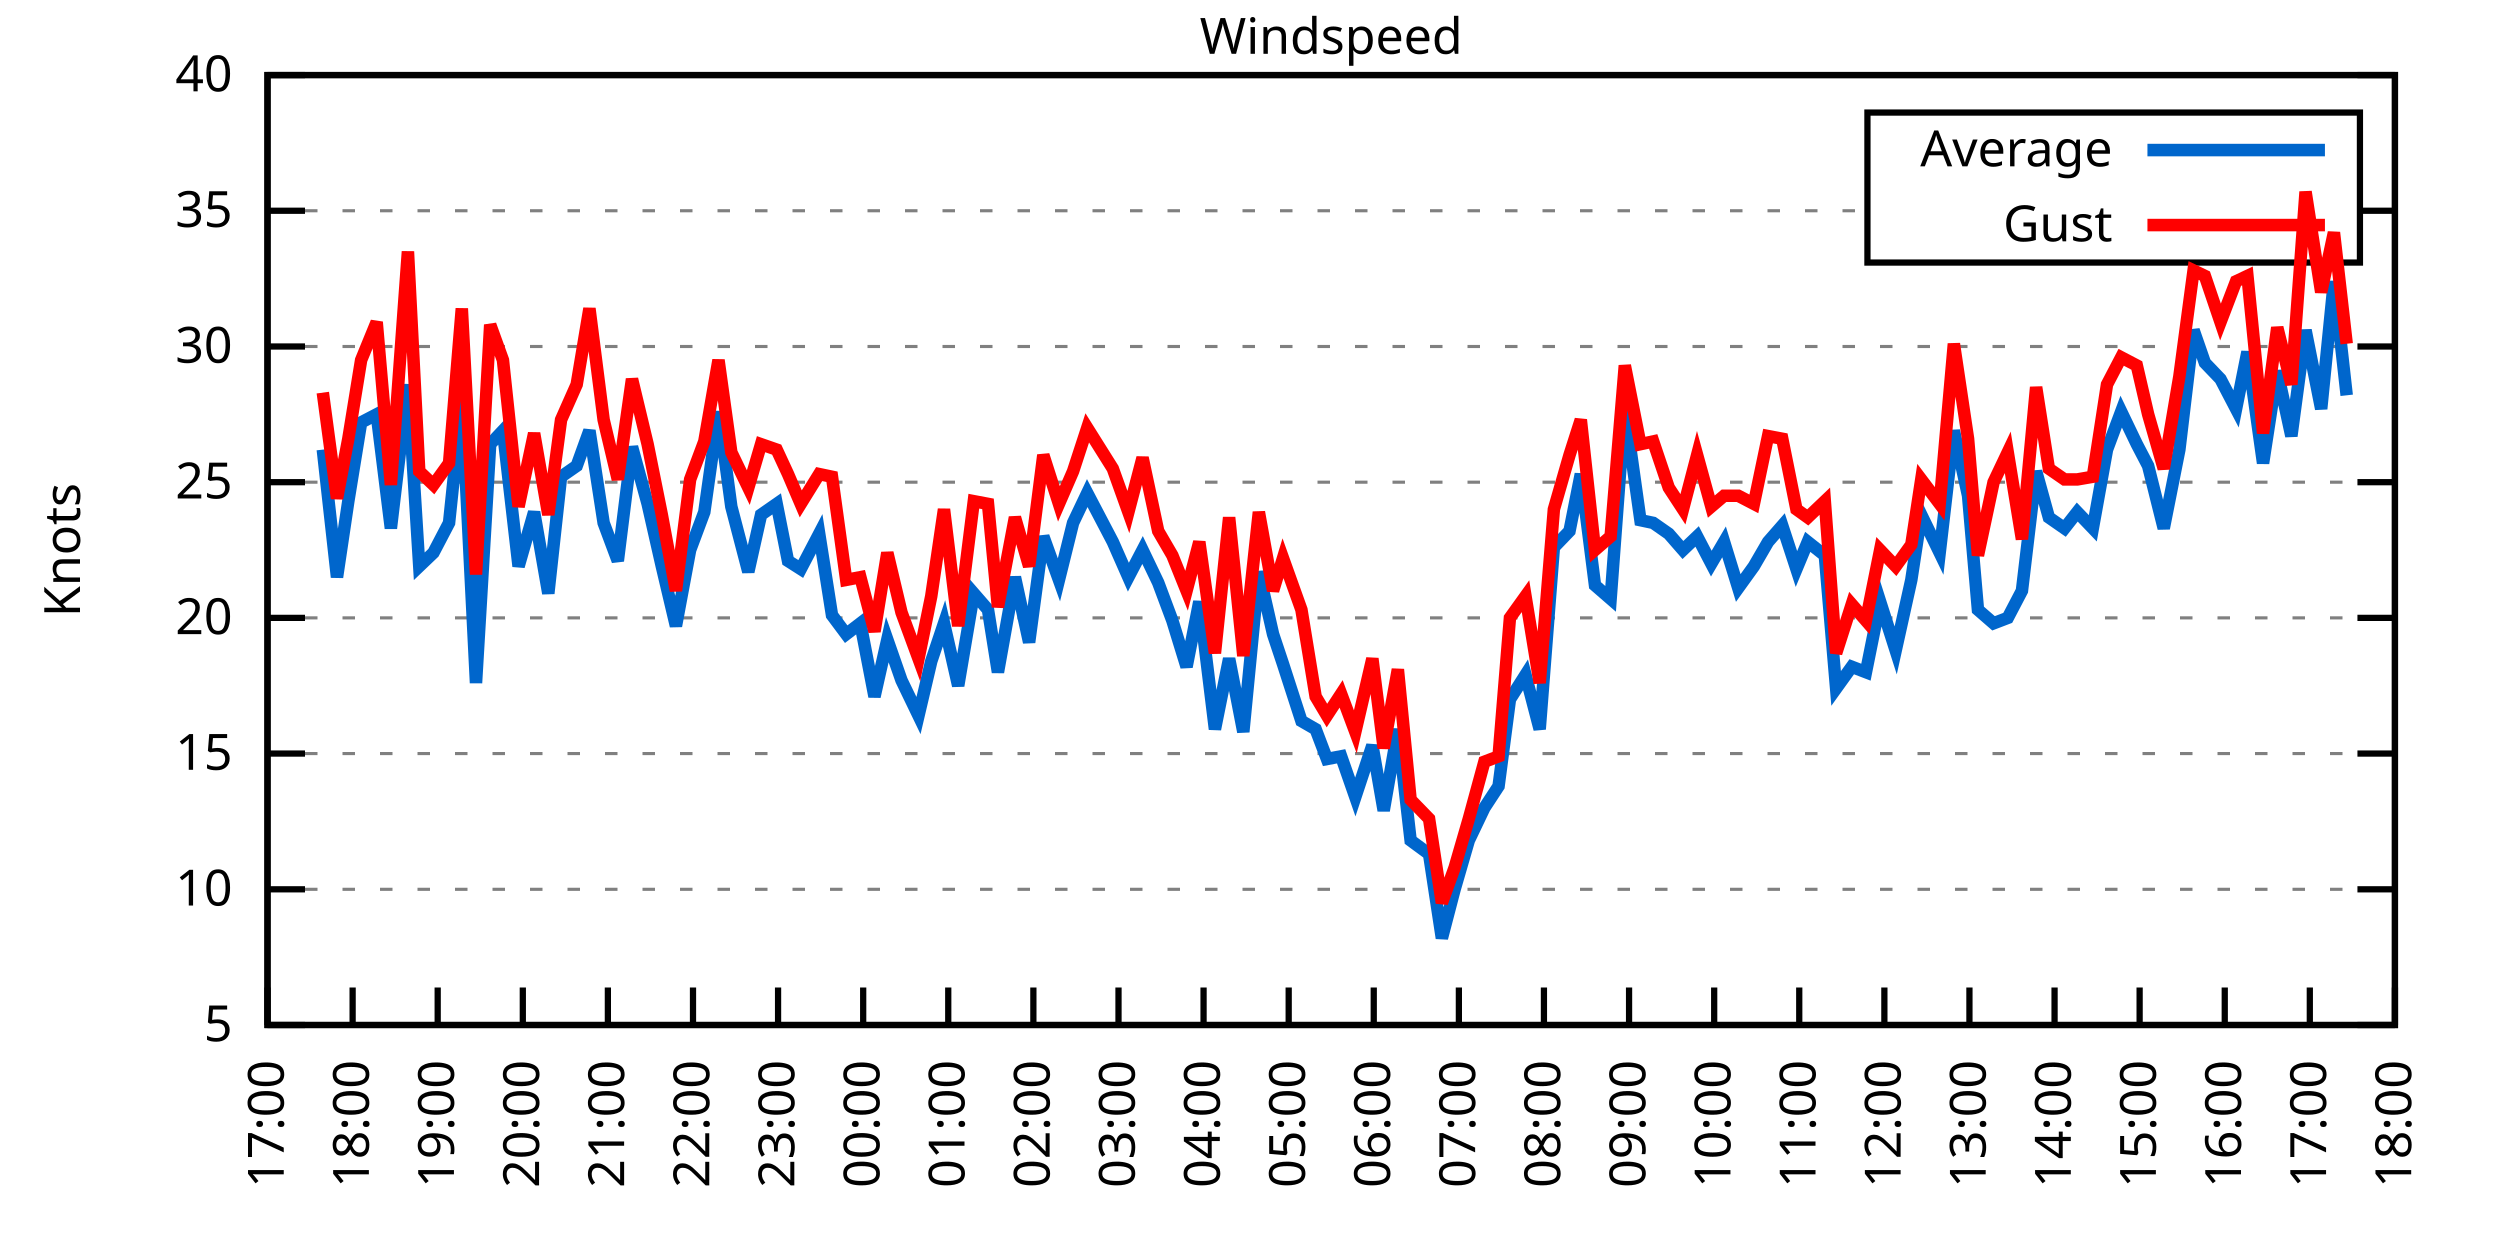
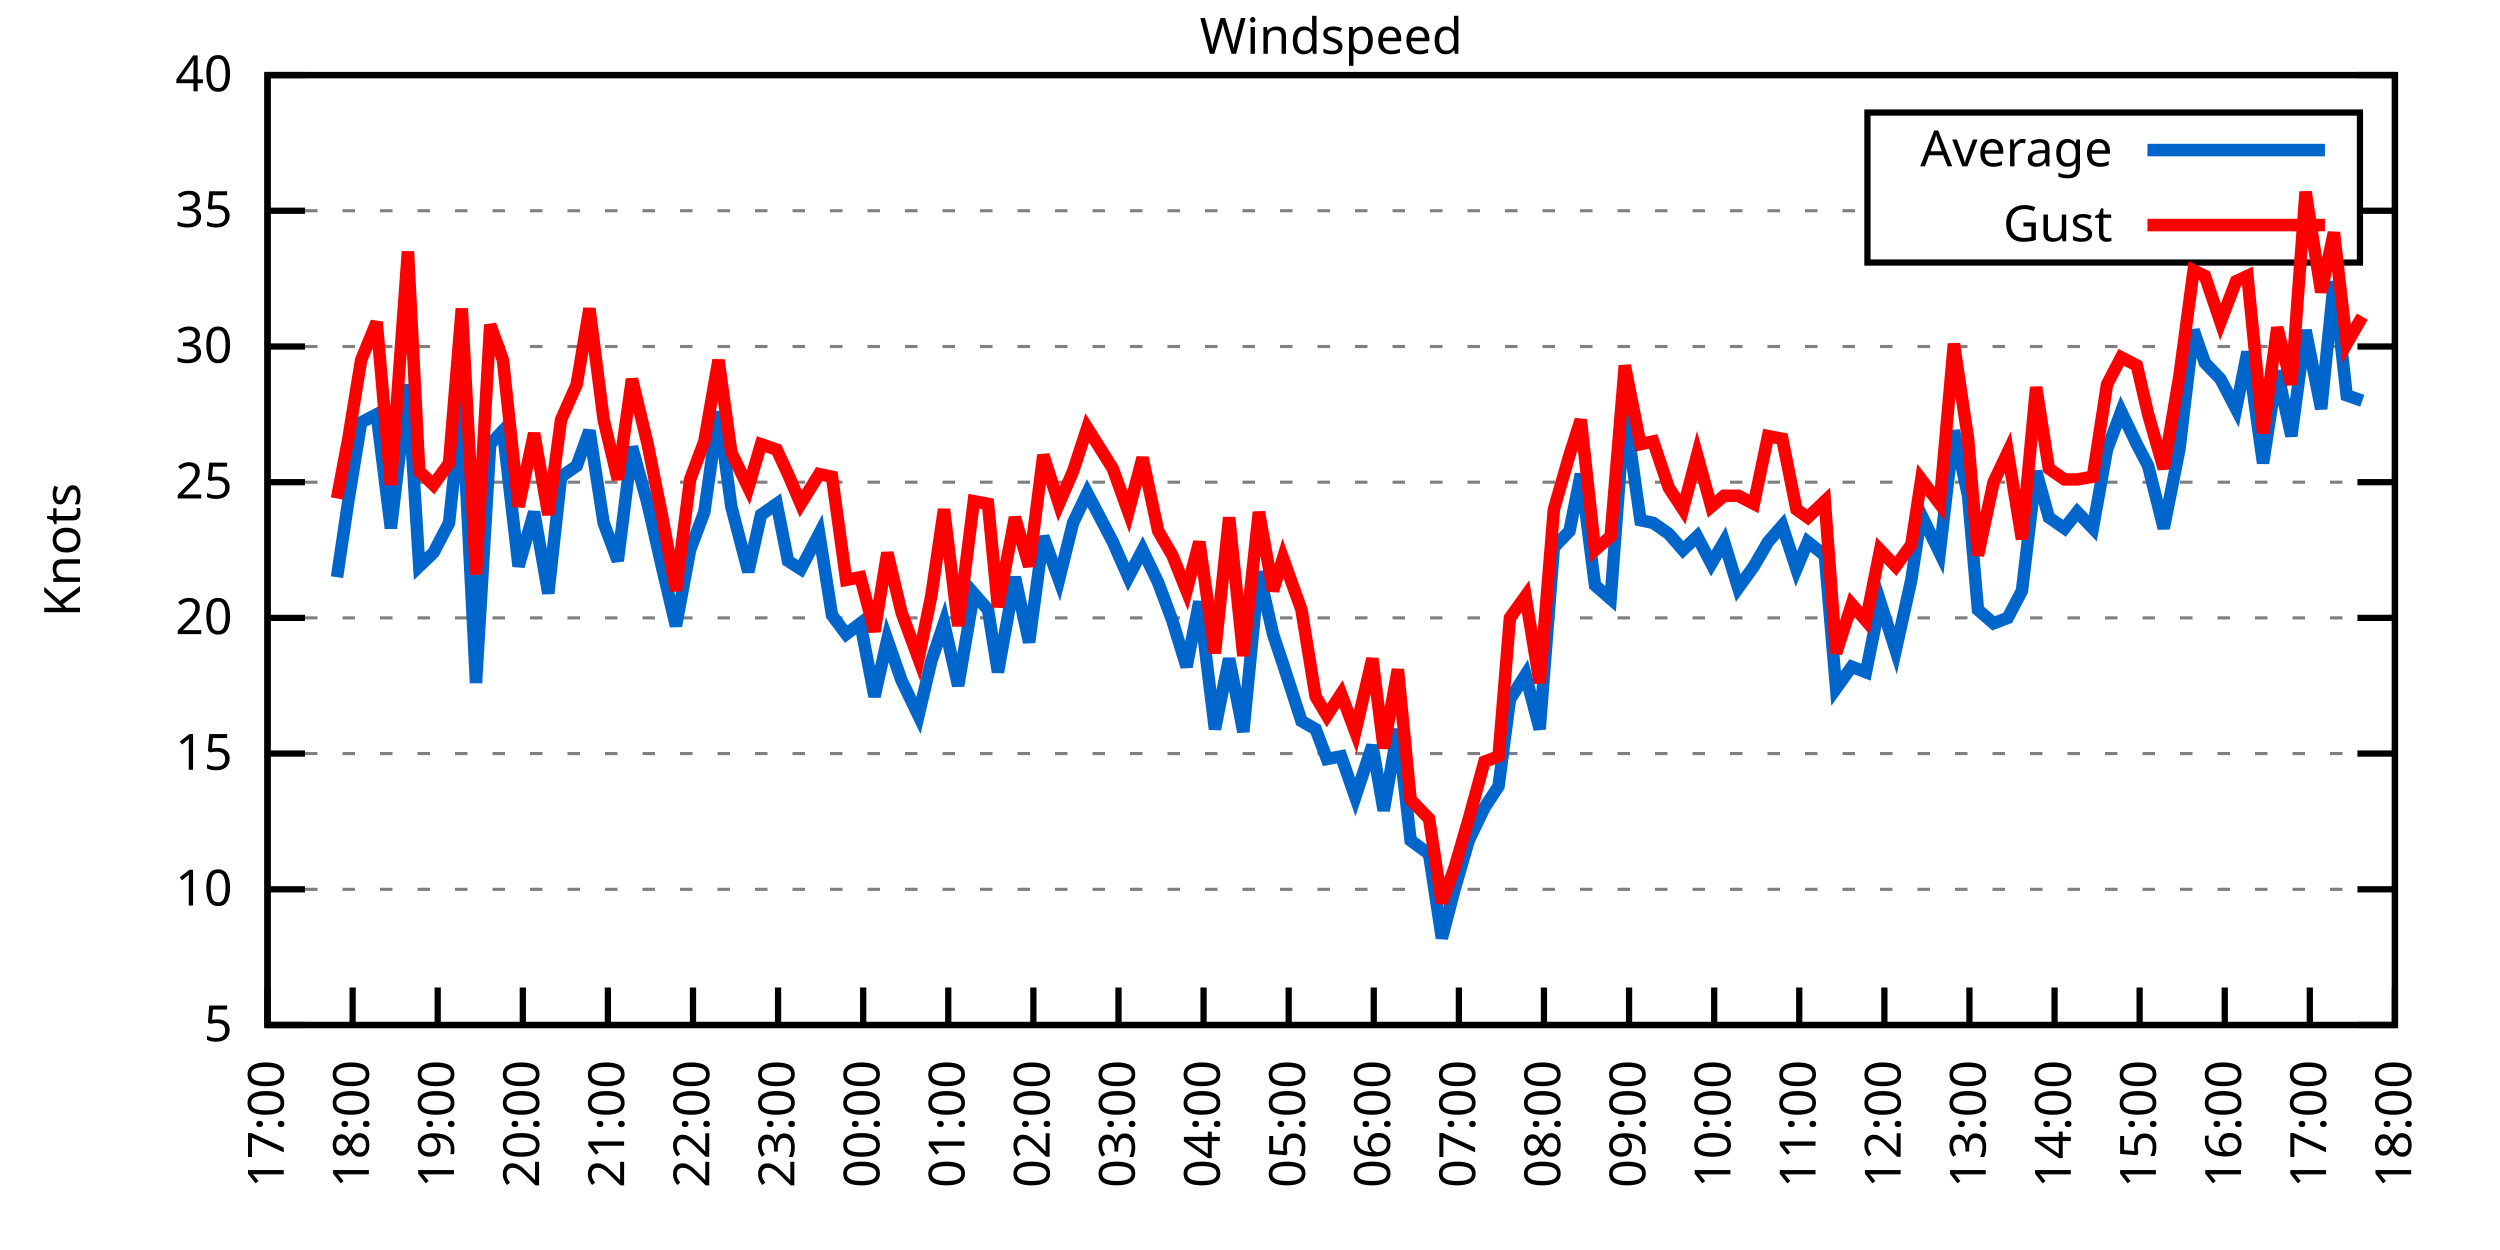
<svg xmlns="http://www.w3.org/2000/svg" xmlns:xlink="http://www.w3.org/1999/xlink" width="400" height="200" viewBox="0 0 400 200">
  <g id="gnuplot_canvas">
    <rect x="0" y="0" width="400" height="200" fill="none" />
    <defs>
      <circle id="gpDot" r="0.5" stroke-width="0.5" stroke="currentColor" />
      <path id="gpPt0" stroke-width="0.333" stroke="currentColor" d="M-1,0 h2 M0,-1 v2" />
      <path id="gpPt1" stroke-width="0.333" stroke="currentColor" d="M-1,-1 L1,1 M1,-1 L-1,1" />
      <path id="gpPt2" stroke-width="0.333" stroke="currentColor" d="M-1,0 L1,0 M0,-1 L0,1 M-1,-1 L1,1 M-1,1 L1,-1" />
      <rect id="gpPt3" stroke-width="0.333" stroke="currentColor" x="-1" y="-1" width="2" height="2" />
      <rect id="gpPt4" stroke-width="0.333" stroke="currentColor" fill="currentColor" x="-1" y="-1" width="2" height="2" />
      <circle id="gpPt5" stroke-width="0.333" stroke="currentColor" cx="0" cy="0" r="1" />
      <use xlink:href="#gpPt5" id="gpPt6" fill="currentColor" stroke="none" />
      <path id="gpPt7" stroke-width="0.333" stroke="currentColor" d="M0,-1.33 L-1.33,0.67 L1.33,0.67 z" />
      <use xlink:href="#gpPt7" id="gpPt8" fill="currentColor" stroke="none" />
      <use xlink:href="#gpPt7" id="gpPt9" stroke="currentColor" transform="rotate(180)" />
      <use xlink:href="#gpPt9" id="gpPt10" fill="currentColor" stroke="none" />
      <use xlink:href="#gpPt3" id="gpPt11" stroke="currentColor" transform="rotate(45)" />
      <use xlink:href="#gpPt11" id="gpPt12" fill="currentColor" stroke="none" />
      <path id="gpPt13" stroke-width="0.333" stroke="currentColor" d="M0,1.330 L1.265,0.411 L0.782,-1.067 L-0.782,-1.076 L-1.265,0.411 z" />
      <use xlink:href="#gpPt13" id="gpPt14" fill="currentColor" stroke="none" />
      <filter id="textbox" filterUnits="objectBoundingBox" x="0" y="0" height="1" width="1">
        <feFlood flood-color="white" flood-opacity="1" result="bgnd" />
        <feComposite in="SourceGraphic" in2="bgnd" operator="atop" />
      </filter>
      <filter id="greybox" filterUnits="objectBoundingBox" x="0" y="0" height="1" width="1">
        <feFlood flood-color="lightgrey" flood-opacity="1" result="grey" />
        <feComposite in="SourceGraphic" in2="grey" operator="atop" />
      </filter>
    </defs>
    <g fill="none" color="white" stroke="currentColor" stroke-width="1.00" stroke-linecap="butt" stroke-linejoin="miter">
</g>
    <g fill="none" color="black" stroke="currentColor" stroke-width="1.00" stroke-linecap="butt" stroke-linejoin="miter">
      <g stroke="none" shape-rendering="crispEdges">
        <polygon fill="rgb(255, 255, 255)" points="42.80,164.00 383.18,164.00 383.18,12.02 42.80,12.02 " />
      </g>
    </g>
    <g fill="none" color="black" stroke="currentColor" stroke-width="1.00" stroke-linecap="butt" stroke-linejoin="miter">
</g>
    <g fill="none" color="black" stroke="black" stroke-width="0.50" stroke-linecap="butt" stroke-linejoin="miter">
</g>
    <g fill="none" color="gray" stroke="currentColor" stroke-width="0.50" stroke-linecap="butt" stroke-linejoin="miter">
      <path stroke="gray" stroke-dasharray="2,4" class="gridline" d="M42.80,164.00 L383.19,164.00  " />
    </g>
    <g fill="none" color="gray" stroke="gray" stroke-width="1.00" stroke-linecap="butt" stroke-linejoin="miter">
</g>
    <g fill="none" color="black" stroke="currentColor" stroke-width="1.00" stroke-linecap="butt" stroke-linejoin="miter">
      <path stroke="black" d="M42.80,164.00 L48.80,164.00 M383.19,164.00 L377.19,164.00  " />
      <g transform="translate(37.20,166.60)" stroke="none" fill="black" font-family="Sans" font-size="8.00" text-anchor="end">
        <text>
          <tspan font-family="Sans"> 5</tspan>
        </text>
      </g>
    </g>
    <g fill="none" color="black" stroke="currentColor" stroke-width="1.00" stroke-linecap="butt" stroke-linejoin="miter">
</g>
    <g fill="none" color="black" stroke="black" stroke-width="0.50" stroke-linecap="butt" stroke-linejoin="miter">
</g>
    <g fill="none" color="gray" stroke="currentColor" stroke-width="0.50" stroke-linecap="butt" stroke-linejoin="miter">
      <path stroke="gray" stroke-dasharray="2,4" class="gridline" d="M42.80,142.29 L383.19,142.29  " />
    </g>
    <g fill="none" color="gray" stroke="gray" stroke-width="1.00" stroke-linecap="butt" stroke-linejoin="miter">
</g>
    <g fill="none" color="black" stroke="currentColor" stroke-width="1.00" stroke-linecap="butt" stroke-linejoin="miter">
      <path stroke="black" d="M42.80,142.29 L48.80,142.29 M383.19,142.29 L377.19,142.29  " />
      <g transform="translate(37.20,144.89)" stroke="none" fill="black" font-family="Sans" font-size="8.00" text-anchor="end">
        <text>
          <tspan font-family="Sans"> 10</tspan>
        </text>
      </g>
    </g>
    <g fill="none" color="black" stroke="currentColor" stroke-width="1.00" stroke-linecap="butt" stroke-linejoin="miter">
</g>
    <g fill="none" color="black" stroke="black" stroke-width="0.50" stroke-linecap="butt" stroke-linejoin="miter">
</g>
    <g fill="none" color="gray" stroke="currentColor" stroke-width="0.50" stroke-linecap="butt" stroke-linejoin="miter">
      <path stroke="gray" stroke-dasharray="2,4" class="gridline" d="M42.80,120.57 L383.19,120.57  " />
    </g>
    <g fill="none" color="gray" stroke="gray" stroke-width="1.00" stroke-linecap="butt" stroke-linejoin="miter">
</g>
    <g fill="none" color="black" stroke="currentColor" stroke-width="1.00" stroke-linecap="butt" stroke-linejoin="miter">
      <path stroke="black" d="M42.80,120.57 L48.80,120.57 M383.19,120.57 L377.19,120.57  " />
      <g transform="translate(37.20,123.17)" stroke="none" fill="black" font-family="Sans" font-size="8.00" text-anchor="end">
        <text>
          <tspan font-family="Sans"> 15</tspan>
        </text>
      </g>
    </g>
    <g fill="none" color="black" stroke="currentColor" stroke-width="1.00" stroke-linecap="butt" stroke-linejoin="miter">
</g>
    <g fill="none" color="black" stroke="black" stroke-width="0.50" stroke-linecap="butt" stroke-linejoin="miter">
</g>
    <g fill="none" color="gray" stroke="currentColor" stroke-width="0.50" stroke-linecap="butt" stroke-linejoin="miter">
      <path stroke="gray" stroke-dasharray="2,4" class="gridline" d="M42.80,98.86 L383.19,98.86  " />
    </g>
    <g fill="none" color="gray" stroke="gray" stroke-width="1.00" stroke-linecap="butt" stroke-linejoin="miter">
</g>
    <g fill="none" color="black" stroke="currentColor" stroke-width="1.00" stroke-linecap="butt" stroke-linejoin="miter">
      <path stroke="black" d="M42.80,98.86 L48.80,98.86 M383.19,98.86 L377.19,98.86  " />
      <g transform="translate(37.20,101.46)" stroke="none" fill="black" font-family="Sans" font-size="8.00" text-anchor="end">
        <text>
          <tspan font-family="Sans"> 20</tspan>
        </text>
      </g>
    </g>
    <g fill="none" color="black" stroke="currentColor" stroke-width="1.00" stroke-linecap="butt" stroke-linejoin="miter">
</g>
    <g fill="none" color="black" stroke="black" stroke-width="0.50" stroke-linecap="butt" stroke-linejoin="miter">
</g>
    <g fill="none" color="gray" stroke="currentColor" stroke-width="0.50" stroke-linecap="butt" stroke-linejoin="miter">
      <path stroke="gray" stroke-dasharray="2,4" class="gridline" d="M42.80,77.15 L383.19,77.15  " />
    </g>
    <g fill="none" color="gray" stroke="gray" stroke-width="1.00" stroke-linecap="butt" stroke-linejoin="miter">
</g>
    <g fill="none" color="black" stroke="currentColor" stroke-width="1.00" stroke-linecap="butt" stroke-linejoin="miter">
      <path stroke="black" d="M42.80,77.15 L48.80,77.15 M383.19,77.15 L377.19,77.15  " />
      <g transform="translate(37.20,79.75)" stroke="none" fill="black" font-family="Sans" font-size="8.00" text-anchor="end">
        <text>
          <tspan font-family="Sans"> 25</tspan>
        </text>
      </g>
    </g>
    <g fill="none" color="black" stroke="currentColor" stroke-width="1.00" stroke-linecap="butt" stroke-linejoin="miter">
</g>
    <g fill="none" color="black" stroke="black" stroke-width="0.50" stroke-linecap="butt" stroke-linejoin="miter">
</g>
    <g fill="none" color="gray" stroke="currentColor" stroke-width="0.50" stroke-linecap="butt" stroke-linejoin="miter">
      <path stroke="gray" stroke-dasharray="2,4" class="gridline" d="M42.80,55.44 L383.19,55.44  " />
    </g>
    <g fill="none" color="gray" stroke="gray" stroke-width="1.00" stroke-linecap="butt" stroke-linejoin="miter">
</g>
    <g fill="none" color="black" stroke="currentColor" stroke-width="1.00" stroke-linecap="butt" stroke-linejoin="miter">
      <path stroke="black" d="M42.80,55.44 L48.80,55.44 M383.19,55.44 L377.19,55.44  " />
      <g transform="translate(37.20,58.04)" stroke="none" fill="black" font-family="Sans" font-size="8.00" text-anchor="end">
        <text>
          <tspan font-family="Sans"> 30</tspan>
        </text>
      </g>
    </g>
    <g fill="none" color="black" stroke="currentColor" stroke-width="1.00" stroke-linecap="butt" stroke-linejoin="miter">
</g>
    <g fill="none" color="black" stroke="black" stroke-width="0.50" stroke-linecap="butt" stroke-linejoin="miter">
</g>
    <g fill="none" color="gray" stroke="currentColor" stroke-width="0.50" stroke-linecap="butt" stroke-linejoin="miter">
      <path stroke="gray" stroke-dasharray="2,4" class="gridline" d="M42.80,33.72 L298.79,33.72 M377.59,33.72 L383.19,33.72  " />
    </g>
    <g fill="none" color="gray" stroke="gray" stroke-width="1.00" stroke-linecap="butt" stroke-linejoin="miter">
</g>
    <g fill="none" color="black" stroke="currentColor" stroke-width="1.00" stroke-linecap="butt" stroke-linejoin="miter">
      <path stroke="black" d="M42.80,33.72 L48.80,33.72 M383.19,33.72 L377.19,33.72  " />
      <g transform="translate(37.20,36.32)" stroke="none" fill="black" font-family="Sans" font-size="8.00" text-anchor="end">
        <text>
          <tspan font-family="Sans"> 35</tspan>
        </text>
      </g>
    </g>
    <g fill="none" color="black" stroke="currentColor" stroke-width="1.00" stroke-linecap="butt" stroke-linejoin="miter">
</g>
    <g fill="none" color="black" stroke="black" stroke-width="0.50" stroke-linecap="butt" stroke-linejoin="miter">
</g>
    <g fill="none" color="gray" stroke="currentColor" stroke-width="0.50" stroke-linecap="butt" stroke-linejoin="miter">
      <path stroke="gray" stroke-dasharray="2,4" class="gridline" d="M42.80,12.01 L383.19,12.01  " />
    </g>
    <g fill="none" color="gray" stroke="gray" stroke-width="1.00" stroke-linecap="butt" stroke-linejoin="miter">
</g>
    <g fill="none" color="black" stroke="currentColor" stroke-width="1.00" stroke-linecap="butt" stroke-linejoin="miter">
      <path stroke="black" d="M42.80,12.01 L48.80,12.01 M383.19,12.01 L377.19,12.01  " />
      <g transform="translate(37.20,14.61)" stroke="none" fill="black" font-family="Sans" font-size="8.00" text-anchor="end">
        <text>
          <tspan font-family="Sans"> 40</tspan>
        </text>
      </g>
    </g>
    <g fill="none" color="black" stroke="currentColor" stroke-width="1.00" stroke-linecap="butt" stroke-linejoin="miter">
      <path stroke="black" d="M42.80,164.00 L42.80,158.00  " />
      <g transform="translate(45.40,169.60) rotate(270.00)" stroke="none" fill="black" font-family="Sans" font-size="8.00" text-anchor="end">
        <text>
          <tspan font-family="Sans">17:00</tspan>
        </text>
      </g>
    </g>
    <g fill="none" color="black" stroke="currentColor" stroke-width="1.00" stroke-linecap="butt" stroke-linejoin="miter">
      <path stroke="black" d="M56.42,164.00 L56.42,158.00  " />
      <g transform="translate(59.02,169.60) rotate(270.00)" stroke="none" fill="black" font-family="Sans" font-size="8.00" text-anchor="end">
        <text>
          <tspan font-family="Sans">18:00</tspan>
        </text>
      </g>
    </g>
    <g fill="none" color="black" stroke="currentColor" stroke-width="1.00" stroke-linecap="butt" stroke-linejoin="miter">
      <path stroke="black" d="M70.03,164.00 L70.03,158.00  " />
      <g transform="translate(72.63,169.60) rotate(270.00)" stroke="none" fill="black" font-family="Sans" font-size="8.00" text-anchor="end">
        <text>
          <tspan font-family="Sans">19:00</tspan>
        </text>
      </g>
    </g>
    <g fill="none" color="black" stroke="currentColor" stroke-width="1.00" stroke-linecap="butt" stroke-linejoin="miter">
      <path stroke="black" d="M83.65,164.00 L83.65,158.00  " />
      <g transform="translate(86.25,169.60) rotate(270.00)" stroke="none" fill="black" font-family="Sans" font-size="8.00" text-anchor="end">
        <text>
          <tspan font-family="Sans">20:00</tspan>
        </text>
      </g>
    </g>
    <g fill="none" color="black" stroke="currentColor" stroke-width="1.00" stroke-linecap="butt" stroke-linejoin="miter">
      <path stroke="black" d="M97.26,164.00 L97.26,158.00  " />
      <g transform="translate(99.86,169.60) rotate(270.00)" stroke="none" fill="black" font-family="Sans" font-size="8.00" text-anchor="end">
        <text>
          <tspan font-family="Sans">21:00</tspan>
        </text>
      </g>
    </g>
    <g fill="none" color="black" stroke="currentColor" stroke-width="1.00" stroke-linecap="butt" stroke-linejoin="miter">
      <path stroke="black" d="M110.88,164.00 L110.88,158.00  " />
      <g transform="translate(113.48,169.60) rotate(270.00)" stroke="none" fill="black" font-family="Sans" font-size="8.00" text-anchor="end">
        <text>
          <tspan font-family="Sans">22:00</tspan>
        </text>
      </g>
    </g>
    <g fill="none" color="black" stroke="currentColor" stroke-width="1.00" stroke-linecap="butt" stroke-linejoin="miter">
      <path stroke="black" d="M124.49,164.00 L124.49,158.00  " />
      <g transform="translate(127.09,169.60) rotate(270.00)" stroke="none" fill="black" font-family="Sans" font-size="8.00" text-anchor="end">
        <text>
          <tspan font-family="Sans">23:00</tspan>
        </text>
      </g>
    </g>
    <g fill="none" color="black" stroke="currentColor" stroke-width="1.00" stroke-linecap="butt" stroke-linejoin="miter">
      <path stroke="black" d="M138.11,164.00 L138.11,158.00  " />
      <g transform="translate(140.71,169.60) rotate(270.00)" stroke="none" fill="black" font-family="Sans" font-size="8.00" text-anchor="end">
        <text>
          <tspan font-family="Sans">00:00</tspan>
        </text>
      </g>
    </g>
    <g fill="none" color="black" stroke="currentColor" stroke-width="1.00" stroke-linecap="butt" stroke-linejoin="miter">
      <path stroke="black" d="M151.72,164.00 L151.72,158.00  " />
      <g transform="translate(154.32,169.60) rotate(270.00)" stroke="none" fill="black" font-family="Sans" font-size="8.00" text-anchor="end">
        <text>
          <tspan font-family="Sans">01:00</tspan>
        </text>
      </g>
    </g>
    <g fill="none" color="black" stroke="currentColor" stroke-width="1.00" stroke-linecap="butt" stroke-linejoin="miter">
      <path stroke="black" d="M165.34,164.00 L165.34,158.00  " />
      <g transform="translate(167.94,169.60) rotate(270.00)" stroke="none" fill="black" font-family="Sans" font-size="8.00" text-anchor="end">
        <text>
          <tspan font-family="Sans">02:00</tspan>
        </text>
      </g>
    </g>
    <g fill="none" color="black" stroke="currentColor" stroke-width="1.00" stroke-linecap="butt" stroke-linejoin="miter">
      <path stroke="black" d="M178.96,164.00 L178.96,158.00  " />
      <g transform="translate(181.56,169.60) rotate(270.00)" stroke="none" fill="black" font-family="Sans" font-size="8.00" text-anchor="end">
        <text>
          <tspan font-family="Sans">03:00</tspan>
        </text>
      </g>
    </g>
    <g fill="none" color="black" stroke="currentColor" stroke-width="1.00" stroke-linecap="butt" stroke-linejoin="miter">
      <path stroke="black" d="M192.57,164.00 L192.57,158.00  " />
      <g transform="translate(195.17,169.60) rotate(270.00)" stroke="none" fill="black" font-family="Sans" font-size="8.00" text-anchor="end">
        <text>
          <tspan font-family="Sans">04:00</tspan>
        </text>
      </g>
    </g>
    <g fill="none" color="black" stroke="currentColor" stroke-width="1.00" stroke-linecap="butt" stroke-linejoin="miter">
      <path stroke="black" d="M206.19,164.00 L206.19,158.00  " />
      <g transform="translate(208.79,169.60) rotate(270.00)" stroke="none" fill="black" font-family="Sans" font-size="8.00" text-anchor="end">
        <text>
          <tspan font-family="Sans">05:00</tspan>
        </text>
      </g>
    </g>
    <g fill="none" color="black" stroke="currentColor" stroke-width="1.00" stroke-linecap="butt" stroke-linejoin="miter">
      <path stroke="black" d="M219.80,164.00 L219.80,158.00  " />
      <g transform="translate(222.40,169.60) rotate(270.00)" stroke="none" fill="black" font-family="Sans" font-size="8.00" text-anchor="end">
        <text>
          <tspan font-family="Sans">06:00</tspan>
        </text>
      </g>
    </g>
    <g fill="none" color="black" stroke="currentColor" stroke-width="1.00" stroke-linecap="butt" stroke-linejoin="miter">
      <path stroke="black" d="M233.42,164.00 L233.42,158.00  " />
      <g transform="translate(236.02,169.60) rotate(270.00)" stroke="none" fill="black" font-family="Sans" font-size="8.00" text-anchor="end">
        <text>
          <tspan font-family="Sans">07:00</tspan>
        </text>
      </g>
    </g>
    <g fill="none" color="black" stroke="currentColor" stroke-width="1.00" stroke-linecap="butt" stroke-linejoin="miter">
      <path stroke="black" d="M247.03,164.00 L247.03,158.00  " />
      <g transform="translate(249.63,169.60) rotate(270.00)" stroke="none" fill="black" font-family="Sans" font-size="8.00" text-anchor="end">
        <text>
          <tspan font-family="Sans">08:00</tspan>
        </text>
      </g>
    </g>
    <g fill="none" color="black" stroke="currentColor" stroke-width="1.00" stroke-linecap="butt" stroke-linejoin="miter">
      <path stroke="black" d="M260.65,164.00 L260.65,158.00  " />
      <g transform="translate(263.25,169.60) rotate(270.00)" stroke="none" fill="black" font-family="Sans" font-size="8.00" text-anchor="end">
        <text>
          <tspan font-family="Sans">09:00</tspan>
        </text>
      </g>
    </g>
    <g fill="none" color="black" stroke="currentColor" stroke-width="1.00" stroke-linecap="butt" stroke-linejoin="miter">
      <path stroke="black" d="M274.27,164.00 L274.27,158.00  " />
      <g transform="translate(276.87,169.60) rotate(270.00)" stroke="none" fill="black" font-family="Sans" font-size="8.00" text-anchor="end">
        <text>
          <tspan font-family="Sans">10:00</tspan>
        </text>
      </g>
    </g>
    <g fill="none" color="black" stroke="currentColor" stroke-width="1.00" stroke-linecap="butt" stroke-linejoin="miter">
      <path stroke="black" d="M287.88,164.00 L287.88,158.00  " />
      <g transform="translate(290.48,169.60) rotate(270.00)" stroke="none" fill="black" font-family="Sans" font-size="8.00" text-anchor="end">
        <text>
          <tspan font-family="Sans">11:00</tspan>
        </text>
      </g>
    </g>
    <g fill="none" color="black" stroke="currentColor" stroke-width="1.00" stroke-linecap="butt" stroke-linejoin="miter">
      <path stroke="black" d="M301.50,164.00 L301.50,158.00  " />
      <g transform="translate(304.10,169.60) rotate(270.00)" stroke="none" fill="black" font-family="Sans" font-size="8.00" text-anchor="end">
        <text>
          <tspan font-family="Sans">12:00</tspan>
        </text>
      </g>
    </g>
    <g fill="none" color="black" stroke="currentColor" stroke-width="1.00" stroke-linecap="butt" stroke-linejoin="miter">
      <path stroke="black" d="M315.11,164.00 L315.11,158.00  " />
      <g transform="translate(317.71,169.60) rotate(270.00)" stroke="none" fill="black" font-family="Sans" font-size="8.00" text-anchor="end">
        <text>
          <tspan font-family="Sans">13:00</tspan>
        </text>
      </g>
    </g>
    <g fill="none" color="black" stroke="currentColor" stroke-width="1.00" stroke-linecap="butt" stroke-linejoin="miter">
      <path stroke="black" d="M328.73,164.00 L328.73,158.00  " />
      <g transform="translate(331.33,169.60) rotate(270.00)" stroke="none" fill="black" font-family="Sans" font-size="8.00" text-anchor="end">
        <text>
          <tspan font-family="Sans">14:00</tspan>
        </text>
      </g>
    </g>
    <g fill="none" color="black" stroke="currentColor" stroke-width="1.00" stroke-linecap="butt" stroke-linejoin="miter">
      <path stroke="black" d="M342.34,164.00 L342.34,158.00  " />
      <g transform="translate(344.94,169.60) rotate(270.00)" stroke="none" fill="black" font-family="Sans" font-size="8.00" text-anchor="end">
        <text>
          <tspan font-family="Sans">15:00</tspan>
        </text>
      </g>
    </g>
    <g fill="none" color="black" stroke="currentColor" stroke-width="1.00" stroke-linecap="butt" stroke-linejoin="miter">
      <path stroke="black" d="M355.96,164.00 L355.96,158.00  " />
      <g transform="translate(358.56,169.60) rotate(270.00)" stroke="none" fill="black" font-family="Sans" font-size="8.00" text-anchor="end">
        <text>
          <tspan font-family="Sans">16:00</tspan>
        </text>
      </g>
    </g>
    <g fill="none" color="black" stroke="currentColor" stroke-width="1.00" stroke-linecap="butt" stroke-linejoin="miter">
      <path stroke="black" d="M369.57,164.00 L369.57,158.00  " />
      <g transform="translate(372.17,169.60) rotate(270.00)" stroke="none" fill="black" font-family="Sans" font-size="8.00" text-anchor="end">
        <text>
          <tspan font-family="Sans">17:00</tspan>
        </text>
      </g>
    </g>
    <g fill="none" color="black" stroke="currentColor" stroke-width="1.00" stroke-linecap="butt" stroke-linejoin="miter">
      <path stroke="black" d="M383.19,164.00 L383.19,158.00  " />
      <g transform="translate(385.79,169.60) rotate(270.00)" stroke="none" fill="black" font-family="Sans" font-size="8.00" text-anchor="end">
        <text>
          <tspan font-family="Sans">18:00</tspan>
        </text>
      </g>
    </g>
    <g fill="none" color="black" stroke="currentColor" stroke-width="1.00" stroke-linecap="butt" stroke-linejoin="miter">
</g>
    <g fill="none" color="black" stroke="currentColor" stroke-width="1.00" stroke-linecap="butt" stroke-linejoin="miter">
      <path stroke="black" d="M42.80,12.01 L42.80,164.00 L383.19,164.00 L383.19,12.01 L42.80,12.01 Z  " />
    </g>
    <g fill="none" color="black" stroke="currentColor" stroke-width="1.00" stroke-linecap="butt" stroke-linejoin="miter">
</g>
    <g fill="none" color="black" stroke="currentColor" stroke-width="1.00" stroke-linecap="butt" stroke-linejoin="miter">
      <path stroke="black" d="M298.79,42.01 L298.79,18.01 L377.59,18.01 L377.59,42.01 L298.79,42.01 Z  " />
    </g>
    <g id="Windspeed_plot_1">
      <g fill="none" color="white" stroke="black" stroke-width="2.00" stroke-linecap="butt" stroke-linejoin="miter">
</g>
      <g fill="none" color="black" stroke="currentColor" stroke-width="2.00" stroke-linecap="butt" stroke-linejoin="miter">
        <g transform="translate(337.99,26.61)" stroke="none" fill="black" font-family="Sans" font-size="8.00" text-anchor="end">
          <text>
            <tspan font-family="Sans">Average</tspan>
          </text>
        </g>
      </g>
      <g fill="none" color="black" stroke="currentColor" stroke-width="2.00" stroke-linecap="butt" stroke-linejoin="miter">
-         <path stroke="rgb(  0, 102, 204)" d="M343.59,24.01 L371.99,24.01 M51.65,71.94 L53.92,92.35 L55.73,80.19 L57.78,67.59 L60.27,66.29 L62.54,84.53   L65.27,61.52 L67.08,90.61 L69.35,88.44 L71.85,83.66 L73.89,64.12 L76.16,109.28 L78.43,71.07 L80.47,68.90   L82.97,90.61 L85.46,81.93 L87.73,94.95 L89.77,76.28 L92.27,74.54 L94.31,68.90 L96.58,83.66 L98.85,89.74   L101.12,71.50 L103.62,80.62 L105.89,90.61 L108.15,100.16 L110.42,88.00 L112.69,81.93 L114.96,65.86 L117.01,81.06   L119.73,91.48 L121.77,82.36 L124.27,80.62 L126.08,89.74 L128.12,91.04 L131.07,85.40 L133.12,98.43 L135.39,101.47   L137.66,99.73 L139.92,111.45 L141.97,102.34 L144.24,108.85 L146.96,114.49 L149.00,105.81 L151.04,99.73 L153.31,109.72   L155.81,94.95 L158.08,97.56 L159.67,107.55 L162.39,92.35 L164.66,102.77 L166.93,85.83 L169.43,92.78 L171.69,83.66   L173.96,78.89 L178.05,86.70 L180.54,92.35 L182.81,88.00 L185.31,93.22 L187.58,99.30 L189.85,106.68 L191.89,96.26   L194.39,116.67 L196.66,105.38 L198.93,117.10 L201.42,91.48 L203.69,101.47 L205.28,106.24 L208.23,115.36 L210.50,116.67   L212.31,121.44 L214.58,121.01 L216.85,127.52 L219.58,119.27 L221.39,129.69 L223.66,116.67 L225.70,134.47 L228.65,136.64   L230.70,150.10 L232.74,142.29 L235.01,134.47 L237.50,129.26 L239.77,125.79 L241.59,111.89 L244.08,107.98 L246.35,116.67   L248.62,87.57 L251.12,84.97 L252.93,75.85 L255.20,93.65 L257.70,95.82 L259.97,65.42 L262.47,83.23 L264.51,83.66   L267.00,85.40 L269.27,88.00 L271.54,85.83 L273.81,90.18 L275.85,86.70 L278.12,94.08 L280.62,90.61 L282.89,86.70   L285.16,84.10 L287.43,91.04 L289.24,86.70 L291.97,88.87 L293.78,110.15 L296.28,106.68 L298.55,107.55 L300.82,96.26   L303.31,104.07 L305.81,92.78 L307.40,82.36 L310.35,88.44 L312.62,68.90 L314.89,79.32 L316.47,97.56 L318.97,99.73   L321.24,98.86 L323.51,94.52 L325.78,75.41 L327.82,82.79 L330.32,84.53 L332.36,81.93 L334.85,84.53 L337.12,71.94   L339.39,65.86 L341.89,71.07 L343.70,74.54 L346.20,84.53 L348.70,71.94 L350.97,52.83 L352.78,58.04 L355.28,60.65   L357.77,65.42 L359.59,56.30 L362.09,74.11 L364.36,59.34 L366.62,69.77 L368.89,52.83 L371.39,65.42 L373.43,45.01   L375.47,63.25  " />
+         <path stroke="rgb(  0, 102, 204)" d="M343.59,24.01 L371.99,24.01 M53.92,92.35 L55.73,80.19 L57.78,67.59 L60.27,66.29 L62.54,84.53 L65.27,61.52   L67.08,90.61 L69.35,88.44 L71.85,83.66 L73.89,64.12 L76.16,109.28 L78.43,71.07 L80.47,68.90 L82.97,90.61   L85.46,81.93 L87.73,94.95 L89.77,76.28 L92.27,74.54 L94.31,68.90 L96.58,83.66 L98.85,89.74 L101.12,71.50   L103.62,80.62 L105.89,90.61 L108.15,100.16 L110.42,88.00 L112.69,81.93 L114.96,65.86 L117.01,81.06 L119.73,91.48   L121.77,82.36 L124.27,80.62 L126.08,89.74 L128.12,91.04 L131.07,85.40 L133.12,98.43 L135.39,101.47 L137.66,99.73   L139.92,111.45 L141.97,102.34 L144.24,108.85 L146.96,114.49 L149.00,105.81 L151.04,99.73 L153.31,109.72 L155.81,94.95   L158.08,97.56 L159.67,107.55 L162.39,92.35 L164.66,102.77 L166.93,85.83 L169.43,92.78 L171.69,83.66 L173.96,78.89   L178.05,86.70 L180.54,92.35 L182.81,88.00 L185.31,93.22 L187.58,99.30 L189.85,106.68 L191.89,96.26 L194.39,116.67   L196.66,105.38 L198.93,117.10 L201.42,91.48 L203.69,101.47 L205.28,106.24 L208.23,115.36 L210.50,116.67 L212.31,121.44   L214.58,121.01 L216.85,127.52 L219.58,119.27 L221.39,129.69 L223.66,116.67 L225.70,134.47 L228.65,136.64 L230.70,150.10   L232.74,142.29 L235.01,134.47 L237.50,129.26 L239.77,125.79 L241.59,111.89 L244.08,107.98 L246.35,116.67 L248.62,87.57   L251.12,84.97 L252.93,75.85 L255.20,93.65 L257.70,95.82 L259.97,65.42 L262.47,83.23 L264.51,83.66 L267.00,85.40   L269.27,88.00 L271.54,85.83 L273.81,90.18 L275.85,86.70 L278.12,94.08 L280.62,90.61 L282.89,86.70 L285.16,84.10   L287.43,91.04 L289.24,86.70 L291.97,88.87 L293.78,110.15 L296.28,106.68 L298.55,107.55 L300.82,96.26 L303.31,104.07   L305.81,92.78 L307.40,82.36 L310.35,88.44 L312.62,68.90 L314.89,79.32 L316.47,97.56 L318.97,99.73 L321.24,98.86   L323.51,94.52 L325.78,75.41 L327.82,82.79 L330.32,84.53 L332.36,81.93 L334.85,84.53 L337.12,71.94 L339.39,65.86   L341.89,71.07 L343.70,74.54 L346.20,84.53 L348.70,71.94 L350.97,52.83 L352.78,58.04 L355.28,60.65 L357.77,65.42   L359.59,56.30 L362.09,74.11 L364.36,59.34 L366.62,69.77 L368.89,52.83 L371.39,65.42 L373.43,45.01 L375.47,63.25   L377.97,64.12  " />
      </g>
    </g>
    <g id="Windspeed_plot_2">
      <g fill="none" color="black" stroke="currentColor" stroke-width="2.00" stroke-linecap="butt" stroke-linejoin="miter">
        <g transform="translate(337.99,38.61)" stroke="none" fill="black" font-family="Sans" font-size="8.00" text-anchor="end">
          <text>
            <tspan font-family="Sans">Gust</tspan>
          </text>
        </g>
      </g>
      <g fill="none" color="black" stroke="currentColor" stroke-width="2.00" stroke-linecap="butt" stroke-linejoin="miter">
-         <path stroke="rgb(255,   0,   0)" d="M343.59,36.01 L371.99,36.01 M51.65,62.82 L53.92,79.75 L55.73,70.20 L57.78,57.61 L60.27,51.53 L62.54,77.58   L65.27,40.24 L67.08,75.41 L69.35,77.58 L71.85,74.11 L73.89,49.36 L76.16,91.91 L78.43,51.96 L80.47,57.61   L82.97,81.06 L85.46,69.33 L87.73,82.36 L89.77,67.16 L92.27,61.52 L94.31,49.36 L96.58,67.16 L98.85,76.71   L101.12,60.65 L103.62,71.07 L105.89,82.36 L108.15,94.52 L110.42,76.71 L112.69,70.63 L114.96,57.61 L117.01,72.37   L119.73,78.02 L121.77,71.07 L124.27,71.94 L126.08,75.85 L128.12,80.62 L131.07,75.85 L133.12,76.28 L135.39,92.78   L137.66,92.35 L139.92,101.03 L141.97,88.44 L144.24,97.99 L146.96,105.38 L149.00,95.39 L151.04,81.49 L153.31,100.16   L155.81,80.19 L158.08,80.62 L159.67,97.12 L162.39,82.79 L164.66,90.61 L166.93,72.81 L169.43,80.62 L171.69,75.41   L173.96,68.46 L178.05,74.98 L180.54,81.93 L182.81,73.24 L185.31,84.97 L187.58,88.87 L189.85,94.52 L191.89,86.70   L194.39,104.51 L196.66,82.79 L198.93,104.94 L201.42,81.93 L203.69,94.52 L205.28,89.31 L208.23,97.56 L210.50,111.45   L212.31,114.49 L214.58,111.02 L216.85,117.10 L219.58,105.38 L221.39,119.71 L223.66,107.11 L225.70,127.96 L228.65,131.00   L230.70,144.46 L232.74,138.81 L235.01,131.00 L237.50,121.88 L239.77,121.01 L241.59,98.86 L244.08,95.39 L246.35,109.28   L248.62,81.49 L251.12,72.81 L252.93,67.16 L255.20,88.00 L257.70,85.83 L259.97,58.48 L262.47,71.07 L264.51,70.63   L267.00,78.02 L269.27,81.49 L271.54,72.81 L273.81,81.06 L275.85,79.32 L278.12,79.32 L280.62,80.62 L282.89,69.77   L285.16,70.20 L287.43,81.49 L289.24,82.79 L291.97,80.19 L293.78,104.51 L296.28,96.69 L298.55,99.30 L300.82,88.00   L303.31,90.61 L305.81,87.14 L307.40,76.71 L310.35,80.62 L312.62,55.00 L314.89,70.20 L316.47,88.87 L318.97,77.15   L321.24,72.37 L323.51,86.27 L325.78,61.95 L327.82,74.98 L330.32,76.71 L332.36,76.71 L334.85,76.28 L337.12,61.52   L339.39,57.17 L341.89,58.48 L343.70,66.29 L346.20,74.98 L348.70,60.21 L350.97,43.28 L352.78,44.15 L355.28,51.53   L357.77,45.01 L359.59,44.15 L362.09,69.33 L364.36,52.40 L366.62,61.52 L368.89,30.68 L371.39,46.75 L373.43,37.20   L375.47,55.00  " />
+         <path stroke="rgb(255,   0,   0)" d="M343.59,36.01 L371.99,36.01 M53.92,79.75 L55.73,70.20 L57.78,57.61 L60.27,51.53 L62.54,77.58 L65.27,40.24   L67.08,75.41 L69.35,77.58 L71.85,74.11 L73.89,49.36 L76.16,91.91 L78.43,51.96 L80.47,57.61 L82.97,81.06   L85.46,69.33 L87.73,82.36 L89.77,67.16 L92.27,61.52 L94.31,49.36 L96.58,67.16 L98.85,76.71 L101.12,60.65   L103.62,71.07 L105.89,82.36 L108.15,94.52 L110.42,76.71 L112.69,70.63 L114.96,57.61 L117.01,72.37 L119.73,78.02   L121.77,71.07 L124.27,71.94 L126.08,75.85 L128.12,80.62 L131.07,75.85 L133.12,76.28 L135.39,92.78 L137.66,92.35   L139.92,101.03 L141.97,88.44 L144.24,97.99 L146.96,105.38 L149.00,95.39 L151.04,81.49 L153.31,100.16 L155.81,80.19   L158.08,80.62 L159.67,97.12 L162.39,82.79 L164.66,90.61 L166.93,72.81 L169.43,80.62 L171.69,75.41 L173.96,68.46   L178.05,74.98 L180.54,81.93 L182.81,73.24 L185.31,84.97 L187.58,88.87 L189.85,94.52 L191.89,86.70 L194.39,104.51   L196.66,82.79 L198.93,104.94 L201.42,81.93 L203.69,94.52 L205.28,89.31 L208.23,97.56 L210.50,111.45 L212.31,114.49   L214.58,111.02 L216.85,117.10 L219.58,105.38 L221.39,119.71 L223.66,107.11 L225.70,127.96 L228.65,131.00 L230.70,144.46   L232.74,138.81 L235.01,131.00 L237.50,121.88 L239.77,121.01 L241.59,98.86 L244.08,95.39 L246.35,109.28 L248.62,81.49   L251.12,72.81 L252.93,67.16 L255.20,88.00 L257.70,85.83 L259.97,58.48 L262.47,71.07 L264.51,70.63 L267.00,78.02   L269.27,81.49 L271.54,72.81 L273.81,81.06 L275.85,79.32 L278.12,79.32 L280.62,80.62 L282.89,69.77 L285.16,70.20   L287.43,81.49 L289.24,82.79 L291.97,80.19 L293.78,104.51 L296.28,96.69 L298.55,99.30 L300.82,88.00 L303.31,90.61   L305.81,87.14 L307.40,76.71 L310.35,80.62 L312.62,55.00 L314.89,70.20 L316.47,88.87 L318.97,77.15 L321.24,72.37   L323.51,86.27 L325.78,61.95 L327.82,74.98 L330.32,76.71 L332.36,76.71 L334.85,76.28 L337.12,61.52 L339.39,57.17   L341.89,58.48 L343.70,66.29 L346.20,74.98 L348.70,60.21 L350.97,43.28 L352.78,44.15 L355.28,51.53 L357.77,45.01   L359.59,44.15 L362.09,69.33 L364.36,52.40 L366.62,61.52 L368.89,30.68 L371.39,46.75 L373.43,37.20 L375.47,55.00   L377.97,50.66  " />
      </g>
    </g>
    <g fill="none" color="black" stroke="currentColor" stroke-width="2.00" stroke-linecap="butt" stroke-linejoin="miter">
</g>
    <g fill="none" color="black" stroke="black" stroke-width="1.00" stroke-linecap="butt" stroke-linejoin="miter">
</g>
    <g fill="none" color="black" stroke="currentColor" stroke-width="1.00" stroke-linecap="butt" stroke-linejoin="miter">
      <path stroke="black" d="M42.80,12.01 L42.80,164.00 L383.19,164.00 L383.19,12.01 L42.80,12.01 Z  " />
      <g transform="translate(12.80,88.01) rotate(270.00)" stroke="none" fill="black" font-family="Sans" font-size="8.00" text-anchor="middle">
        <text>
          <tspan font-family="Sans">Knots</tspan>
        </text>
      </g>
    </g>
    <g fill="none" color="black" stroke="currentColor" stroke-width="1.00" stroke-linecap="butt" stroke-linejoin="miter">
</g>
    <g fill="none" color="black" stroke="currentColor" stroke-width="1.00" stroke-linecap="butt" stroke-linejoin="miter">
      <g transform="translate(212.99,8.61)" stroke="none" fill="black" font-family="Sans" font-size="8.00" text-anchor="middle">
        <text>
          <tspan font-family="Sans">Windspeed</tspan>
        </text>
      </g>
    </g>
    <g fill="none" color="black" stroke="currentColor" stroke-width="1.00" stroke-linecap="butt" stroke-linejoin="miter">
</g>
  </g>
</svg>
